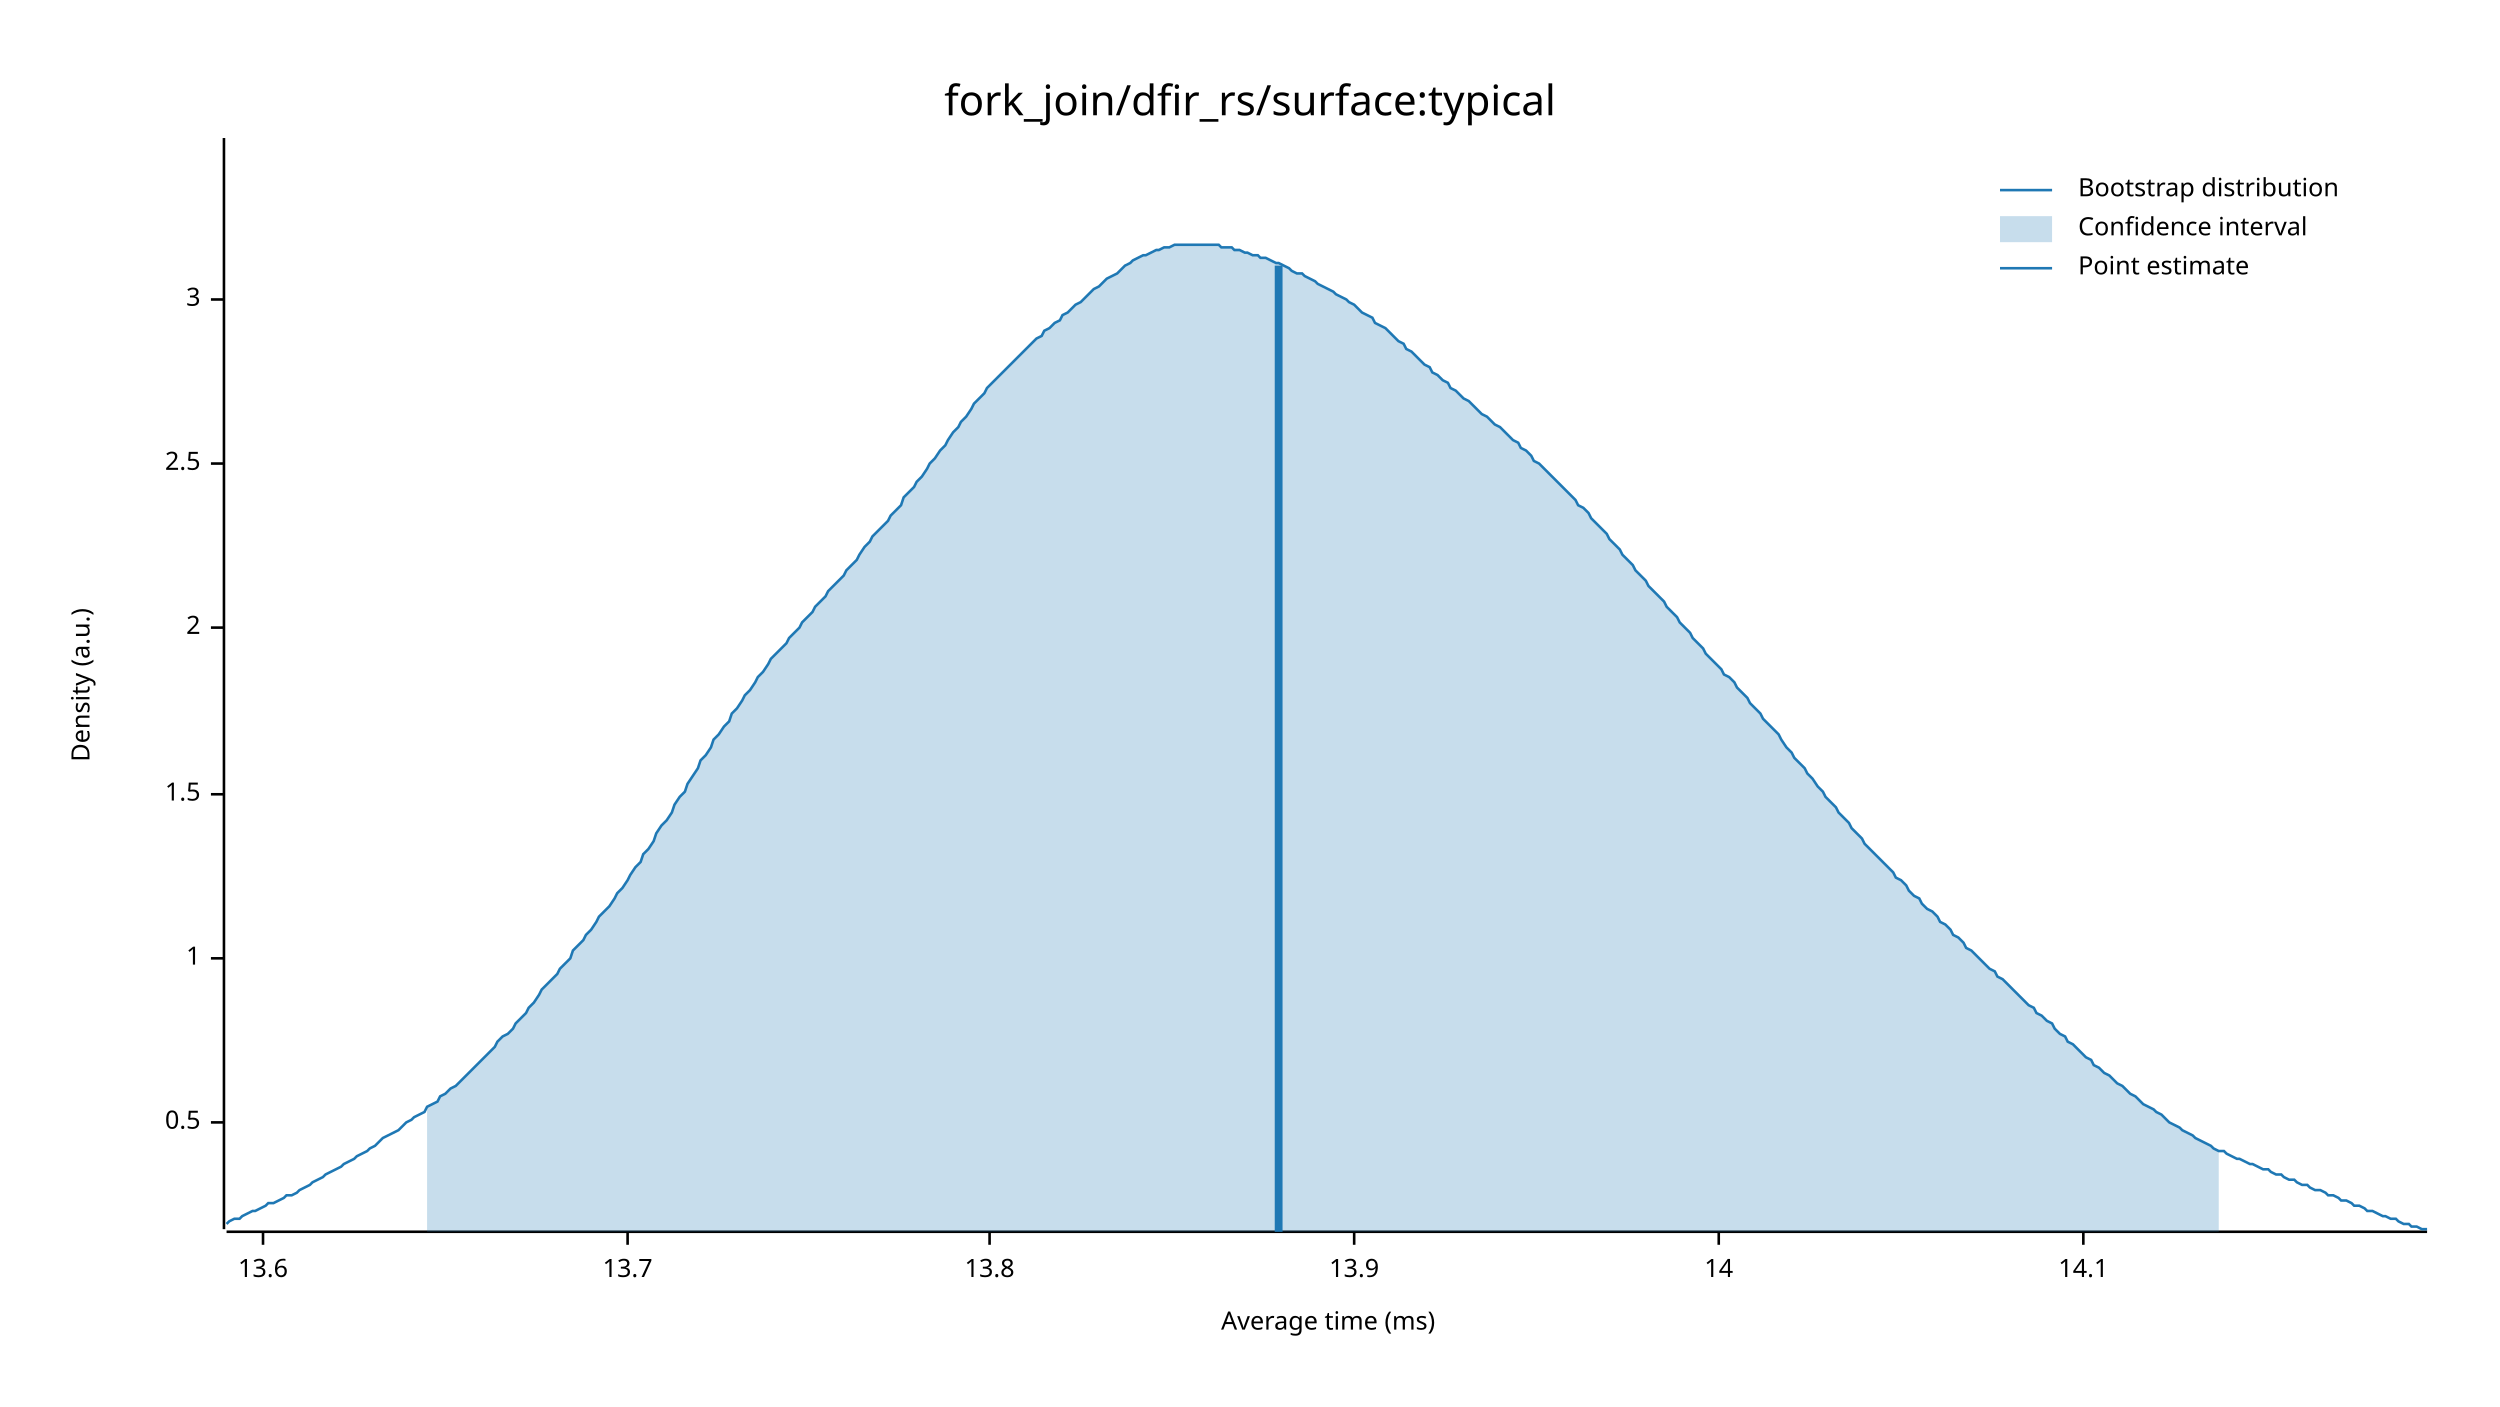
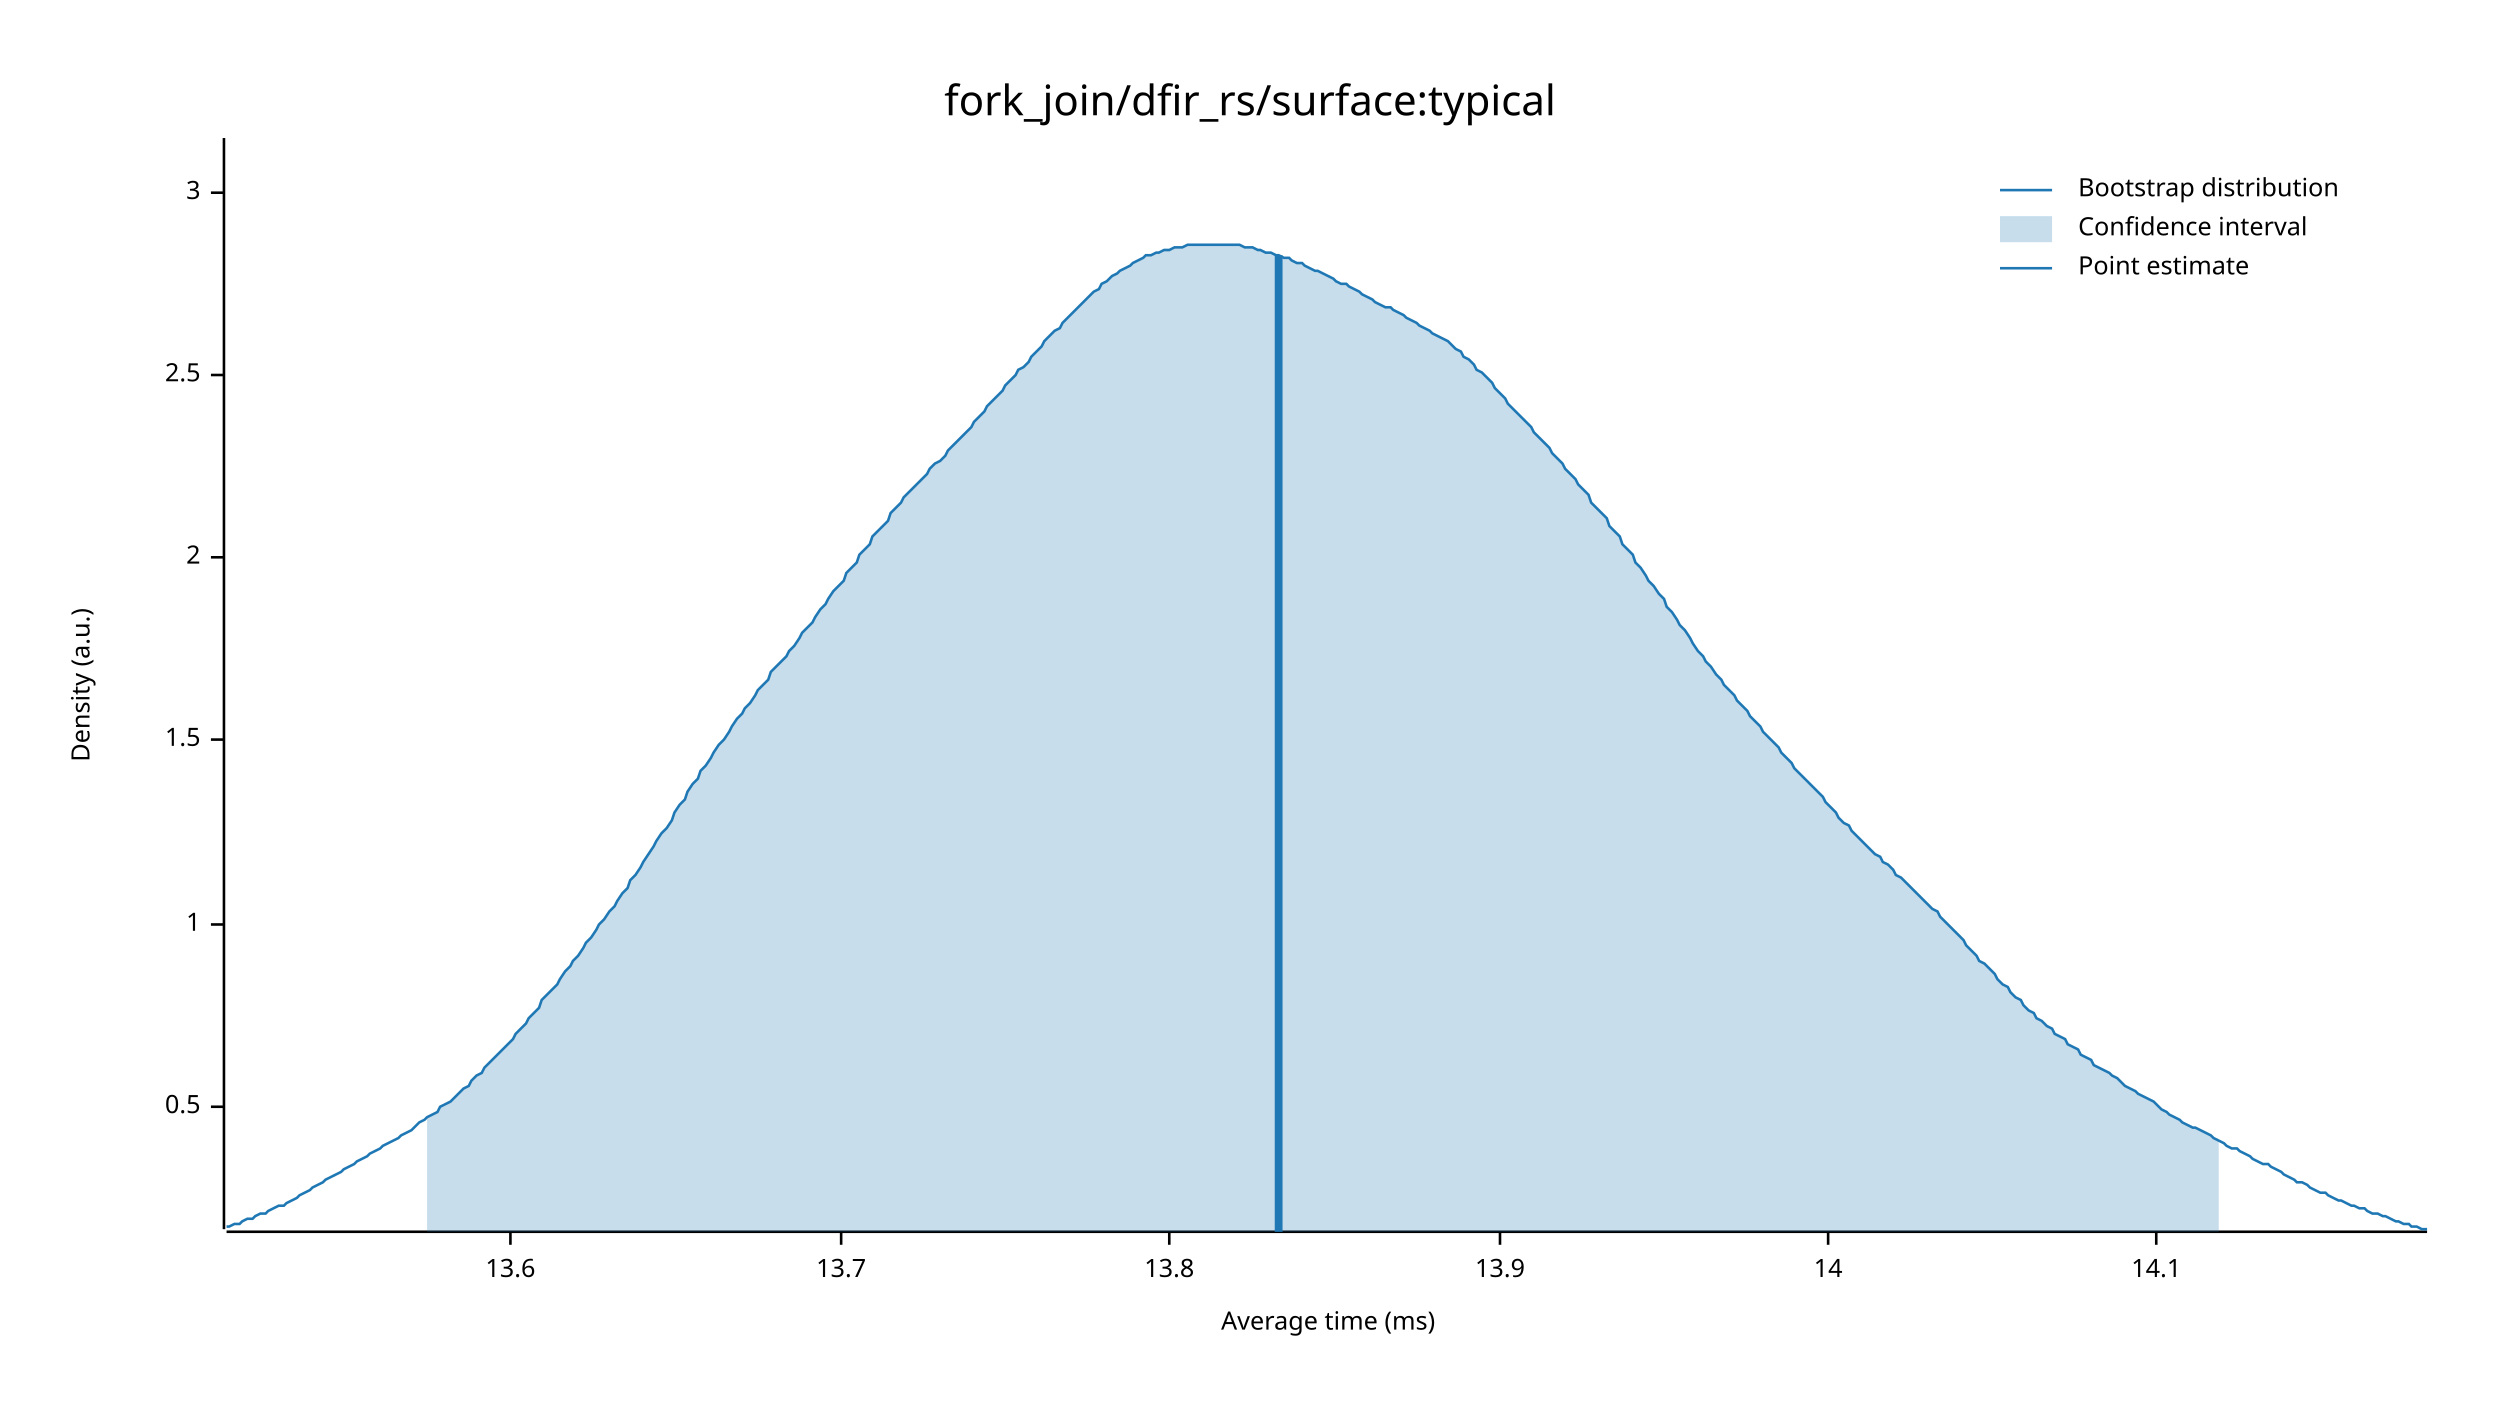
<svg xmlns="http://www.w3.org/2000/svg" width="960" height="540" viewBox="0 0 960 540">
  <text x="480" y="32" dy="0.76em" text-anchor="middle" font-family="sans-serif" font-size="16.129" opacity="1" fill="#000000">
fork_join/dfir_rs/surface:typical
</text>
  <text x="27" y="263" dy="0.76em" text-anchor="middle" font-family="sans-serif" font-size="9.677" opacity="1" fill="#000000" transform="rotate(270, 27, 263)">
Density (a.u.)
</text>
  <text x="510" y="513" dy="-0.5ex" text-anchor="middle" font-family="sans-serif" font-size="9.677" opacity="1" fill="#000000">
Average time (ms)
</text>
  <polyline fill="none" opacity="1" stroke="#000000" stroke-width="1" points="86,53 86,472 " />
-   <text x="77" y="431" dy="0.5ex" text-anchor="end" font-family="sans-serif" font-size="9.677" opacity="1" fill="#000000">
+   <text x="77" y="425" dy="0.5ex" text-anchor="end" font-family="sans-serif" font-size="9.677" opacity="1" fill="#000000">
0.5
</text>
-   <polyline fill="none" opacity="1" stroke="#000000" stroke-width="1" points="81,431 86,431 " />
-   <text x="77" y="368" dy="0.5ex" text-anchor="end" font-family="sans-serif" font-size="9.677" opacity="1" fill="#000000">
+   <polyline fill="none" opacity="1" stroke="#000000" stroke-width="1" points="81,425 86,425 " />
+   <text x="77" y="355" dy="0.5ex" text-anchor="end" font-family="sans-serif" font-size="9.677" opacity="1" fill="#000000">
1
</text>
-   <polyline fill="none" opacity="1" stroke="#000000" stroke-width="1" points="81,368 86,368 " />
-   <text x="77" y="305" dy="0.5ex" text-anchor="end" font-family="sans-serif" font-size="9.677" opacity="1" fill="#000000">
+   <polyline fill="none" opacity="1" stroke="#000000" stroke-width="1" points="81,355 86,355 " />
+   <text x="77" y="284" dy="0.5ex" text-anchor="end" font-family="sans-serif" font-size="9.677" opacity="1" fill="#000000">
1.5
</text>
-   <polyline fill="none" opacity="1" stroke="#000000" stroke-width="1" points="81,305 86,305 " />
-   <text x="77" y="241" dy="0.5ex" text-anchor="end" font-family="sans-serif" font-size="9.677" opacity="1" fill="#000000">
+   <polyline fill="none" opacity="1" stroke="#000000" stroke-width="1" points="81,284 86,284 " />
+   <text x="77" y="214" dy="0.5ex" text-anchor="end" font-family="sans-serif" font-size="9.677" opacity="1" fill="#000000">
2
</text>
-   <polyline fill="none" opacity="1" stroke="#000000" stroke-width="1" points="81,241 86,241 " />
-   <text x="77" y="178" dy="0.5ex" text-anchor="end" font-family="sans-serif" font-size="9.677" opacity="1" fill="#000000">
+   <polyline fill="none" opacity="1" stroke="#000000" stroke-width="1" points="81,214 86,214 " />
+   <text x="77" y="144" dy="0.5ex" text-anchor="end" font-family="sans-serif" font-size="9.677" opacity="1" fill="#000000">
2.5
</text>
-   <polyline fill="none" opacity="1" stroke="#000000" stroke-width="1" points="81,178 86,178 " />
-   <text x="77" y="115" dy="0.5ex" text-anchor="end" font-family="sans-serif" font-size="9.677" opacity="1" fill="#000000">
+   <polyline fill="none" opacity="1" stroke="#000000" stroke-width="1" points="81,144 86,144 " />
+   <text x="77" y="74" dy="0.5ex" text-anchor="end" font-family="sans-serif" font-size="9.677" opacity="1" fill="#000000">
3
</text>
-   <polyline fill="none" opacity="1" stroke="#000000" stroke-width="1" points="81,115 86,115 " />
+   <polyline fill="none" opacity="1" stroke="#000000" stroke-width="1" points="81,74 86,74 " />
  <polyline fill="none" opacity="1" stroke="#000000" stroke-width="1" points="87,473 932,473 " />
-   <text x="101" y="483" dy="0.76em" text-anchor="middle" font-family="sans-serif" font-size="9.677" opacity="1" fill="#000000">
+   <text x="196" y="483" dy="0.76em" text-anchor="middle" font-family="sans-serif" font-size="9.677" opacity="1" fill="#000000">
13.6
</text>
-   <polyline fill="none" opacity="1" stroke="#000000" stroke-width="1" points="101,473 101,478 " />
-   <text x="241" y="483" dy="0.76em" text-anchor="middle" font-family="sans-serif" font-size="9.677" opacity="1" fill="#000000">
+   <polyline fill="none" opacity="1" stroke="#000000" stroke-width="1" points="196,473 196,478 " />
+   <text x="323" y="483" dy="0.76em" text-anchor="middle" font-family="sans-serif" font-size="9.677" opacity="1" fill="#000000">
13.7
</text>
-   <polyline fill="none" opacity="1" stroke="#000000" stroke-width="1" points="241,473 241,478 " />
-   <text x="380" y="483" dy="0.76em" text-anchor="middle" font-family="sans-serif" font-size="9.677" opacity="1" fill="#000000">
+   <polyline fill="none" opacity="1" stroke="#000000" stroke-width="1" points="323,473 323,478 " />
+   <text x="449" y="483" dy="0.76em" text-anchor="middle" font-family="sans-serif" font-size="9.677" opacity="1" fill="#000000">
13.8
</text>
-   <polyline fill="none" opacity="1" stroke="#000000" stroke-width="1" points="380,473 380,478 " />
-   <text x="520" y="483" dy="0.76em" text-anchor="middle" font-family="sans-serif" font-size="9.677" opacity="1" fill="#000000">
+   <polyline fill="none" opacity="1" stroke="#000000" stroke-width="1" points="449,473 449,478 " />
+   <text x="576" y="483" dy="0.76em" text-anchor="middle" font-family="sans-serif" font-size="9.677" opacity="1" fill="#000000">
13.9
</text>
-   <polyline fill="none" opacity="1" stroke="#000000" stroke-width="1" points="520,473 520,478 " />
-   <text x="660" y="483" dy="0.76em" text-anchor="middle" font-family="sans-serif" font-size="9.677" opacity="1" fill="#000000">
+   <polyline fill="none" opacity="1" stroke="#000000" stroke-width="1" points="576,473 576,478 " />
+   <text x="702" y="483" dy="0.76em" text-anchor="middle" font-family="sans-serif" font-size="9.677" opacity="1" fill="#000000">
14
</text>
-   <polyline fill="none" opacity="1" stroke="#000000" stroke-width="1" points="660,473 660,478 " />
-   <text x="800" y="483" dy="0.76em" text-anchor="middle" font-family="sans-serif" font-size="9.677" opacity="1" fill="#000000">
+   <polyline fill="none" opacity="1" stroke="#000000" stroke-width="1" points="702,473 702,478 " />
+   <text x="828" y="483" dy="0.76em" text-anchor="middle" font-family="sans-serif" font-size="9.677" opacity="1" fill="#000000">
14.1
</text>
-   <polyline fill="none" opacity="1" stroke="#000000" stroke-width="1" points="800,473 800,478 " />
-   <polyline fill="none" opacity="1" stroke="#1F78B4" stroke-width="1" points="87,470 88,469 90,468 92,468 93,467 95,466 97,465 98,465 100,464 102,463 103,462 105,462 107,461 109,460 110,459 112,459 114,458 115,457 117,456 119,455 120,454 122,453 124,452 125,451 127,450 129,449 131,448 132,447 134,446 136,445 137,444 139,443 141,442 142,441 144,440 146,438 147,437 149,436 151,435 153,434 154,433 156,431 158,430 159,429 161,428 163,427 164,425 166,424 168,423 169,421 171,420 173,418 175,417 176,416 178,414 180,412 181,411 183,409 185,407 186,406 188,404 190,402 191,400 193,398 195,397 197,395 198,393 200,391 202,389 203,387 205,385 207,382 208,380 210,378 212,376 214,374 215,372 217,370 219,368 220,365 222,363 224,361 225,359 227,357 229,354 230,352 232,350 234,348 236,345 237,343 239,341 241,338 242,336 244,333 246,331 247,328 249,326 251,323 252,320 254,317 256,315 258,312 259,309 261,306 263,304 264,301 266,298 268,295 269,292 271,290 273,287 274,284 276,282 278,279 280,277 281,274 283,272 285,269 286,267 288,265 290,262 291,260 293,258 295,255 296,253 298,251 300,249 302,247 303,245 305,243 307,241 308,239 310,237 312,235 313,233 315,231 317,229 318,227 320,225 322,223 324,221 325,219 327,217 329,215 330,213 332,210 334,208 335,206 337,204 339,202 341,200 342,198 344,196 346,194 347,191 349,189 351,187 352,185 354,183 356,180 357,178 359,176 361,173 363,171 364,169 366,166 368,164 369,162 371,160 373,157 374,155 376,153 378,151 379,149 381,147 383,145 385,143 386,142 388,140 390,138 391,137 393,135 395,133 396,132 398,130 400,129 401,127 403,126 405,124 407,123 408,121 410,120 412,118 413,117 415,116 417,114 418,113 420,111 422,110 423,109 425,107 427,106 429,105 430,104 432,102 434,101 435,100 437,99 439,98 440,98 442,97 444,96 445,96 447,95 449,95 451,94 452,94 454,94 456,94 457,94 459,94 461,94 462,94 464,94 466,94 468,94 469,95 471,95 473,95 474,96 476,96 478,97 479,97 481,98 483,98 484,99 486,99 488,100 490,101 491,101 493,102 495,103 496,104 498,105 500,105 501,106 503,107 505,108 506,109 508,110 510,111 512,112 513,113 515,114 517,115 518,116 520,117 522,119 523,120 525,121 527,122 528,124 530,125 532,126 534,128 535,129 537,131 539,132 540,134 542,135 544,137 545,138 547,140 549,141 550,143 552,144 554,146 556,147 557,149 559,150 561,152 562,153 564,154 566,156 567,157 569,159 571,160 573,162 574,163 576,164 578,166 579,167 581,169 583,170 584,172 586,173 588,175 589,177 591,178 593,180 595,182 596,183 598,185 600,187 601,188 603,190 605,192 606,194 608,195 610,197 611,199 613,201 615,203 617,205 618,207 620,209 622,211 623,213 625,215 627,217 628,219 630,221 632,223 633,225 635,227 637,229 639,231 640,233 642,235 644,237 645,239 647,241 649,243 650,245 652,247 654,249 655,251 657,253 659,255 661,257 662,259 664,260 666,262 667,264 669,266 671,268 672,270 674,272 676,274 677,276 679,278 681,280 683,282 684,284 686,287 688,289 689,291 691,293 693,295 694,297 696,299 698,302 700,304 701,306 703,308 705,310 706,312 708,314 710,316 711,318 713,320 715,322 716,324 718,326 720,328 722,330 723,331 725,333 727,335 728,337 730,338 732,340 733,342 735,344 737,345 738,347 740,349 742,350 744,352 745,354 747,355 749,357 750,359 752,360 754,362 755,364 757,365 759,367 760,368 762,370 764,372 766,373 767,375 769,376 771,378 772,379 774,381 776,383 777,384 779,386 781,387 782,389 784,390 786,392 788,393 789,395 791,397 793,398 794,400 796,401 798,403 799,404 801,406 803,407 804,409 806,410 808,412 810,413 811,414 813,416 815,417 816,418 818,420 820,421 821,422 823,424 825,425 827,426 828,427 830,428 832,430 833,431 835,432 837,433 838,434 840,435 842,436 843,437 845,438 847,439 849,440 850,441 852,442 854,442 855,443 857,444 859,445 860,445 862,446 864,447 865,447 867,448 869,449 871,449 872,450 874,451 876,451 877,452 879,453 881,453 882,454 884,455 886,455 887,456 889,457 891,457 893,458 894,459 896,459 898,460 899,461 901,461 903,462 904,463 906,463 908,464 909,465 911,465 913,466 915,467 916,467 918,468 920,468 921,469 923,470 925,470 926,471 928,471 930,472 932,472 " />
-   <polygon opacity="0.25" fill="#1F78B4" points="164,425 166,424 168,423 169,421 171,420 173,418 175,417 176,416 178,414 180,412 181,411 183,409 185,407 186,406 188,404 190,402 191,400 193,398 195,397 197,395 198,393 200,391 202,389 203,387 205,385 207,382 208,380 210,378 212,376 214,374 215,372 217,370 219,368 220,365 222,363 224,361 225,359 227,357 229,354 230,352 232,350 234,348 236,345 237,343 239,341 241,338 242,336 244,333 246,331 247,328 249,326 251,323 252,320 254,317 256,315 258,312 259,309 261,306 263,304 264,301 266,298 268,295 269,292 271,290 273,287 274,284 276,282 278,279 280,277 281,274 283,272 285,269 286,267 288,265 290,262 291,260 293,258 295,255 296,253 298,251 300,249 302,247 303,245 305,243 307,241 308,239 310,237 312,235 313,233 315,231 317,229 318,227 320,225 322,223 324,221 325,219 327,217 329,215 330,213 332,210 334,208 335,206 337,204 339,202 341,200 342,198 344,196 346,194 347,191 349,189 351,187 352,185 354,183 356,180 357,178 359,176 361,173 363,171 364,169 366,166 368,164 369,162 371,160 373,157 374,155 376,153 378,151 379,149 381,147 383,145 385,143 386,142 388,140 390,138 391,137 393,135 395,133 396,132 398,130 400,129 401,127 403,126 405,124 407,123 408,121 410,120 412,118 413,117 415,116 417,114 418,113 420,111 422,110 423,109 425,107 427,106 429,105 430,104 432,102 434,101 435,100 437,99 439,98 440,98 442,97 444,96 445,96 447,95 449,95 451,94 452,94 454,94 456,94 457,94 459,94 461,94 462,94 464,94 466,94 468,94 469,95 471,95 473,95 474,96 476,96 478,97 479,97 481,98 483,98 484,99 486,99 488,100 490,101 491,101 493,102 495,103 496,104 498,105 500,105 501,106 503,107 505,108 506,109 508,110 510,111 512,112 513,113 515,114 517,115 518,116 520,117 522,119 523,120 525,121 527,122 528,124 530,125 532,126 534,128 535,129 537,131 539,132 540,134 542,135 544,137 545,138 547,140 549,141 550,143 552,144 554,146 556,147 557,149 559,150 561,152 562,153 564,154 566,156 567,157 569,159 571,160 573,162 574,163 576,164 578,166 579,167 581,169 583,170 584,172 586,173 588,175 589,177 591,178 593,180 595,182 596,183 598,185 600,187 601,188 603,190 605,192 606,194 608,195 610,197 611,199 613,201 615,203 617,205 618,207 620,209 622,211 623,213 625,215 627,217 628,219 630,221 632,223 633,225 635,227 637,229 639,231 640,233 642,235 644,237 645,239 647,241 649,243 650,245 652,247 654,249 655,251 657,253 659,255 661,257 662,259 664,260 666,262 667,264 669,266 671,268 672,270 674,272 676,274 677,276 679,278 681,280 683,282 684,284 686,287 688,289 689,291 691,293 693,295 694,297 696,299 698,302 700,304 701,306 703,308 705,310 706,312 708,314 710,316 711,318 713,320 715,322 716,324 718,326 720,328 722,330 723,331 725,333 727,335 728,337 730,338 732,340 733,342 735,344 737,345 738,347 740,349 742,350 744,352 745,354 747,355 749,357 750,359 752,360 754,362 755,364 757,365 759,367 760,368 762,370 764,372 766,373 767,375 769,376 771,378 772,379 774,381 776,383 777,384 779,386 781,387 782,389 784,390 786,392 788,393 789,395 791,397 793,398 794,400 796,401 798,403 799,404 801,406 803,407 804,409 806,410 808,412 810,413 811,414 813,416 815,417 816,418 818,420 820,421 821,422 823,424 825,425 827,426 828,427 830,428 832,430 833,431 835,432 837,433 838,434 840,435 842,436 843,437 845,438 847,439 849,440 850,441 852,442 852,473 164,473 " />
-   <polyline fill="none" opacity="1" stroke="#1F78B4" stroke-width="3" points="491,473 491,102 " />
+   <polyline fill="none" opacity="1" stroke="#000000" stroke-width="1" points="828,473 828,478 " />
+   <polyline fill="none" opacity="1" stroke="#1F78B4" stroke-width="1" points="87,471 88,471 90,470 92,470 93,469 95,468 97,468 98,467 100,466 102,466 103,465 105,464 107,463 109,463 110,462 112,461 114,460 115,459 117,458 119,457 120,456 122,455 124,454 125,453 127,452 129,451 131,450 132,449 134,448 136,447 137,446 139,445 141,444 142,443 144,442 146,441 147,440 149,439 151,438 153,437 154,436 156,435 158,434 159,433 161,431 163,430 164,429 166,428 168,427 169,425 171,424 173,423 175,421 176,420 178,418 180,417 181,415 183,413 185,412 186,410 188,408 190,406 191,405 193,403 195,401 197,399 198,397 200,395 202,393 203,391 205,389 207,387 208,384 210,382 212,380 214,378 215,376 217,373 219,371 220,369 222,367 224,364 225,362 227,360 229,357 230,355 232,353 234,350 236,348 237,346 239,343 241,341 242,338 244,336 246,333 247,331 249,328 251,325 252,323 254,320 256,318 258,315 259,312 261,309 263,307 264,304 266,301 268,299 269,296 271,294 273,291 274,289 276,286 278,284 280,281 281,279 283,276 285,274 286,272 288,270 290,267 291,265 293,263 295,261 296,258 298,256 300,254 302,252 303,250 305,248 307,245 308,243 310,241 312,239 313,237 315,234 317,232 318,230 320,227 322,225 324,223 325,220 327,218 329,216 330,213 332,211 334,209 335,206 337,204 339,202 341,200 342,197 344,195 346,193 347,191 349,189 351,187 352,186 354,184 356,182 357,180 359,178 361,177 363,175 364,173 366,171 368,169 369,168 371,166 373,164 374,162 376,160 378,158 379,156 381,154 383,152 385,150 386,148 388,146 390,144 391,142 393,141 395,139 396,137 398,135 400,133 401,131 403,129 405,127 407,126 408,124 410,122 412,120 413,119 415,117 417,115 418,114 420,112 422,111 423,109 425,108 427,106 429,105 430,104 432,103 434,102 435,101 437,100 439,99 440,98 442,98 444,97 445,97 447,96 449,96 451,95 452,95 454,95 456,94 457,94 459,94 461,94 462,94 464,94 466,94 468,94 469,94 471,94 473,94 474,94 476,94 478,95 479,95 481,95 483,96 484,96 486,97 488,97 490,98 491,98 493,99 495,99 496,100 498,101 500,101 501,102 503,103 505,104 506,104 508,105 510,106 512,107 513,108 515,109 517,109 518,110 520,111 522,112 523,113 525,114 527,115 528,116 530,117 532,118 534,118 535,119 537,120 539,121 540,122 542,123 544,124 545,125 547,126 549,127 550,128 552,129 554,130 556,131 557,132 559,134 561,135 562,137 564,138 566,140 567,142 569,143 571,145 573,147 574,149 576,151 578,153 579,155 581,157 583,159 584,160 586,162 588,164 589,166 591,168 593,170 595,172 596,174 598,176 600,178 601,180 603,182 605,184 606,186 608,188 610,190 611,193 613,195 615,197 617,199 618,202 620,204 622,206 623,209 625,211 627,213 628,216 630,218 632,221 633,223 635,225 637,228 639,230 640,233 642,235 644,238 645,240 647,242 649,245 650,247 652,250 654,252 655,254 657,256 659,259 661,261 662,263 664,265 666,267 667,269 669,271 671,273 672,275 674,277 676,279 677,281 679,283 681,285 683,287 684,289 686,291 688,293 689,295 691,297 693,299 694,300 696,302 698,304 700,306 701,308 703,310 705,312 706,314 708,316 710,317 711,319 713,321 715,323 716,324 718,326 720,328 722,329 723,331 725,332 727,334 728,336 730,337 732,339 733,340 735,342 737,344 738,345 740,347 742,349 744,350 745,352 747,354 749,356 750,357 752,359 754,361 755,363 757,365 759,367 760,369 762,370 764,372 766,374 767,376 769,378 771,379 772,381 774,383 776,384 777,386 779,388 781,389 782,391 784,392 786,394 788,395 789,397 791,398 793,399 794,401 796,402 798,403 799,405 801,406 803,407 804,409 806,410 808,411 810,412 811,413 813,414 815,416 816,417 818,418 820,419 821,420 823,421 825,422 827,423 828,424 830,426 832,427 833,428 835,429 837,430 838,431 840,432 842,433 843,433 845,434 847,435 849,436 850,437 852,438 854,439 855,440 857,441 859,441 860,442 862,443 864,444 865,445 867,446 869,447 871,447 872,448 874,449 876,450 877,451 879,452 881,453 882,454 884,454 886,455 887,456 889,457 891,458 893,458 894,459 896,460 898,461 899,461 901,462 903,463 904,463 906,464 908,464 909,465 911,466 913,466 915,467 916,467 918,468 920,469 921,469 923,470 925,470 926,471 928,471 930,472 932,472 " />
+   <polygon opacity="0.25" fill="#1F78B4" points="164,429 166,428 168,427 169,425 171,424 173,423 175,421 176,420 178,418 180,417 181,415 183,413 185,412 186,410 188,408 190,406 191,405 193,403 195,401 197,399 198,397 200,395 202,393 203,391 205,389 207,387 208,384 210,382 212,380 214,378 215,376 217,373 219,371 220,369 222,367 224,364 225,362 227,360 229,357 230,355 232,353 234,350 236,348 237,346 239,343 241,341 242,338 244,336 246,333 247,331 249,328 251,325 252,323 254,320 256,318 258,315 259,312 261,309 263,307 264,304 266,301 268,299 269,296 271,294 273,291 274,289 276,286 278,284 280,281 281,279 283,276 285,274 286,272 288,270 290,267 291,265 293,263 295,261 296,258 298,256 300,254 302,252 303,250 305,248 307,245 308,243 310,241 312,239 313,237 315,234 317,232 318,230 320,227 322,225 324,223 325,220 327,218 329,216 330,213 332,211 334,209 335,206 337,204 339,202 341,200 342,197 344,195 346,193 347,191 349,189 351,187 352,186 354,184 356,182 357,180 359,178 361,177 363,175 364,173 366,171 368,169 369,168 371,166 373,164 374,162 376,160 378,158 379,156 381,154 383,152 385,150 386,148 388,146 390,144 391,142 393,141 395,139 396,137 398,135 400,133 401,131 403,129 405,127 407,126 408,124 410,122 412,120 413,119 415,117 417,115 418,114 420,112 422,111 423,109 425,108 427,106 429,105 430,104 432,103 434,102 435,101 437,100 439,99 440,98 442,98 444,97 445,97 447,96 449,96 451,95 452,95 454,95 456,94 457,94 459,94 461,94 462,94 464,94 466,94 468,94 469,94 471,94 473,94 474,94 476,94 478,95 479,95 481,95 483,96 484,96 486,97 488,97 490,98 491,98 493,99 495,99 496,100 498,101 500,101 501,102 503,103 505,104 506,104 508,105 510,106 512,107 513,108 515,109 517,109 518,110 520,111 522,112 523,113 525,114 527,115 528,116 530,117 532,118 534,118 535,119 537,120 539,121 540,122 542,123 544,124 545,125 547,126 549,127 550,128 552,129 554,130 556,131 557,132 559,134 561,135 562,137 564,138 566,140 567,142 569,143 571,145 573,147 574,149 576,151 578,153 579,155 581,157 583,159 584,160 586,162 588,164 589,166 591,168 593,170 595,172 596,174 598,176 600,178 601,180 603,182 605,184 606,186 608,188 610,190 611,193 613,195 615,197 617,199 618,202 620,204 622,206 623,209 625,211 627,213 628,216 630,218 632,221 633,223 635,225 637,228 639,230 640,233 642,235 644,238 645,240 647,242 649,245 650,247 652,250 654,252 655,254 657,256 659,259 661,261 662,263 664,265 666,267 667,269 669,271 671,273 672,275 674,277 676,279 677,281 679,283 681,285 683,287 684,289 686,291 688,293 689,295 691,297 693,299 694,300 696,302 698,304 700,306 701,308 703,310 705,312 706,314 708,316 710,317 711,319 713,321 715,323 716,324 718,326 720,328 722,329 723,331 725,332 727,334 728,336 730,337 732,339 733,340 735,342 737,344 738,345 740,347 742,349 744,350 745,352 747,354 749,356 750,357 752,359 754,361 755,363 757,365 759,367 760,369 762,370 764,372 766,374 767,376 769,378 771,379 772,381 774,383 776,384 777,386 779,388 781,389 782,391 784,392 786,394 788,395 789,397 791,398 793,399 794,401 796,402 798,403 799,405 801,406 803,407 804,409 806,410 808,411 810,412 811,413 813,414 815,416 816,417 818,418 820,419 821,420 823,421 825,422 827,423 828,424 830,426 832,427 833,428 835,429 837,430 838,431 840,432 842,433 843,433 845,434 847,435 849,436 850,437 852,438 852,473 164,473 " />
+   <polyline fill="none" opacity="1" stroke="#1F78B4" stroke-width="3" points="491,473 491,98 " />
  <text x="798" y="68" dy="0.76em" text-anchor="start" font-family="sans-serif" font-size="9.677" opacity="1" fill="#000000">
Bootstrap distribution
</text>
  <text x="798" y="83" dy="0.76em" text-anchor="start" font-family="sans-serif" font-size="9.677" opacity="1" fill="#000000">
Confidence interval
</text>
  <text x="798" y="98" dy="0.76em" text-anchor="start" font-family="sans-serif" font-size="9.677" opacity="1" fill="#000000">
Point estimate
</text>
  <polyline fill="none" opacity="1" stroke="#1F78B4" stroke-width="1" points="768,73 788,73 " />
  <rect x="768" y="83" width="20" height="10" opacity="0.25" fill="#1F78B4" stroke="none" />
  <polyline fill="none" opacity="1" stroke="#1F78B4" stroke-width="1" points="768,103 788,103 " />
</svg>
